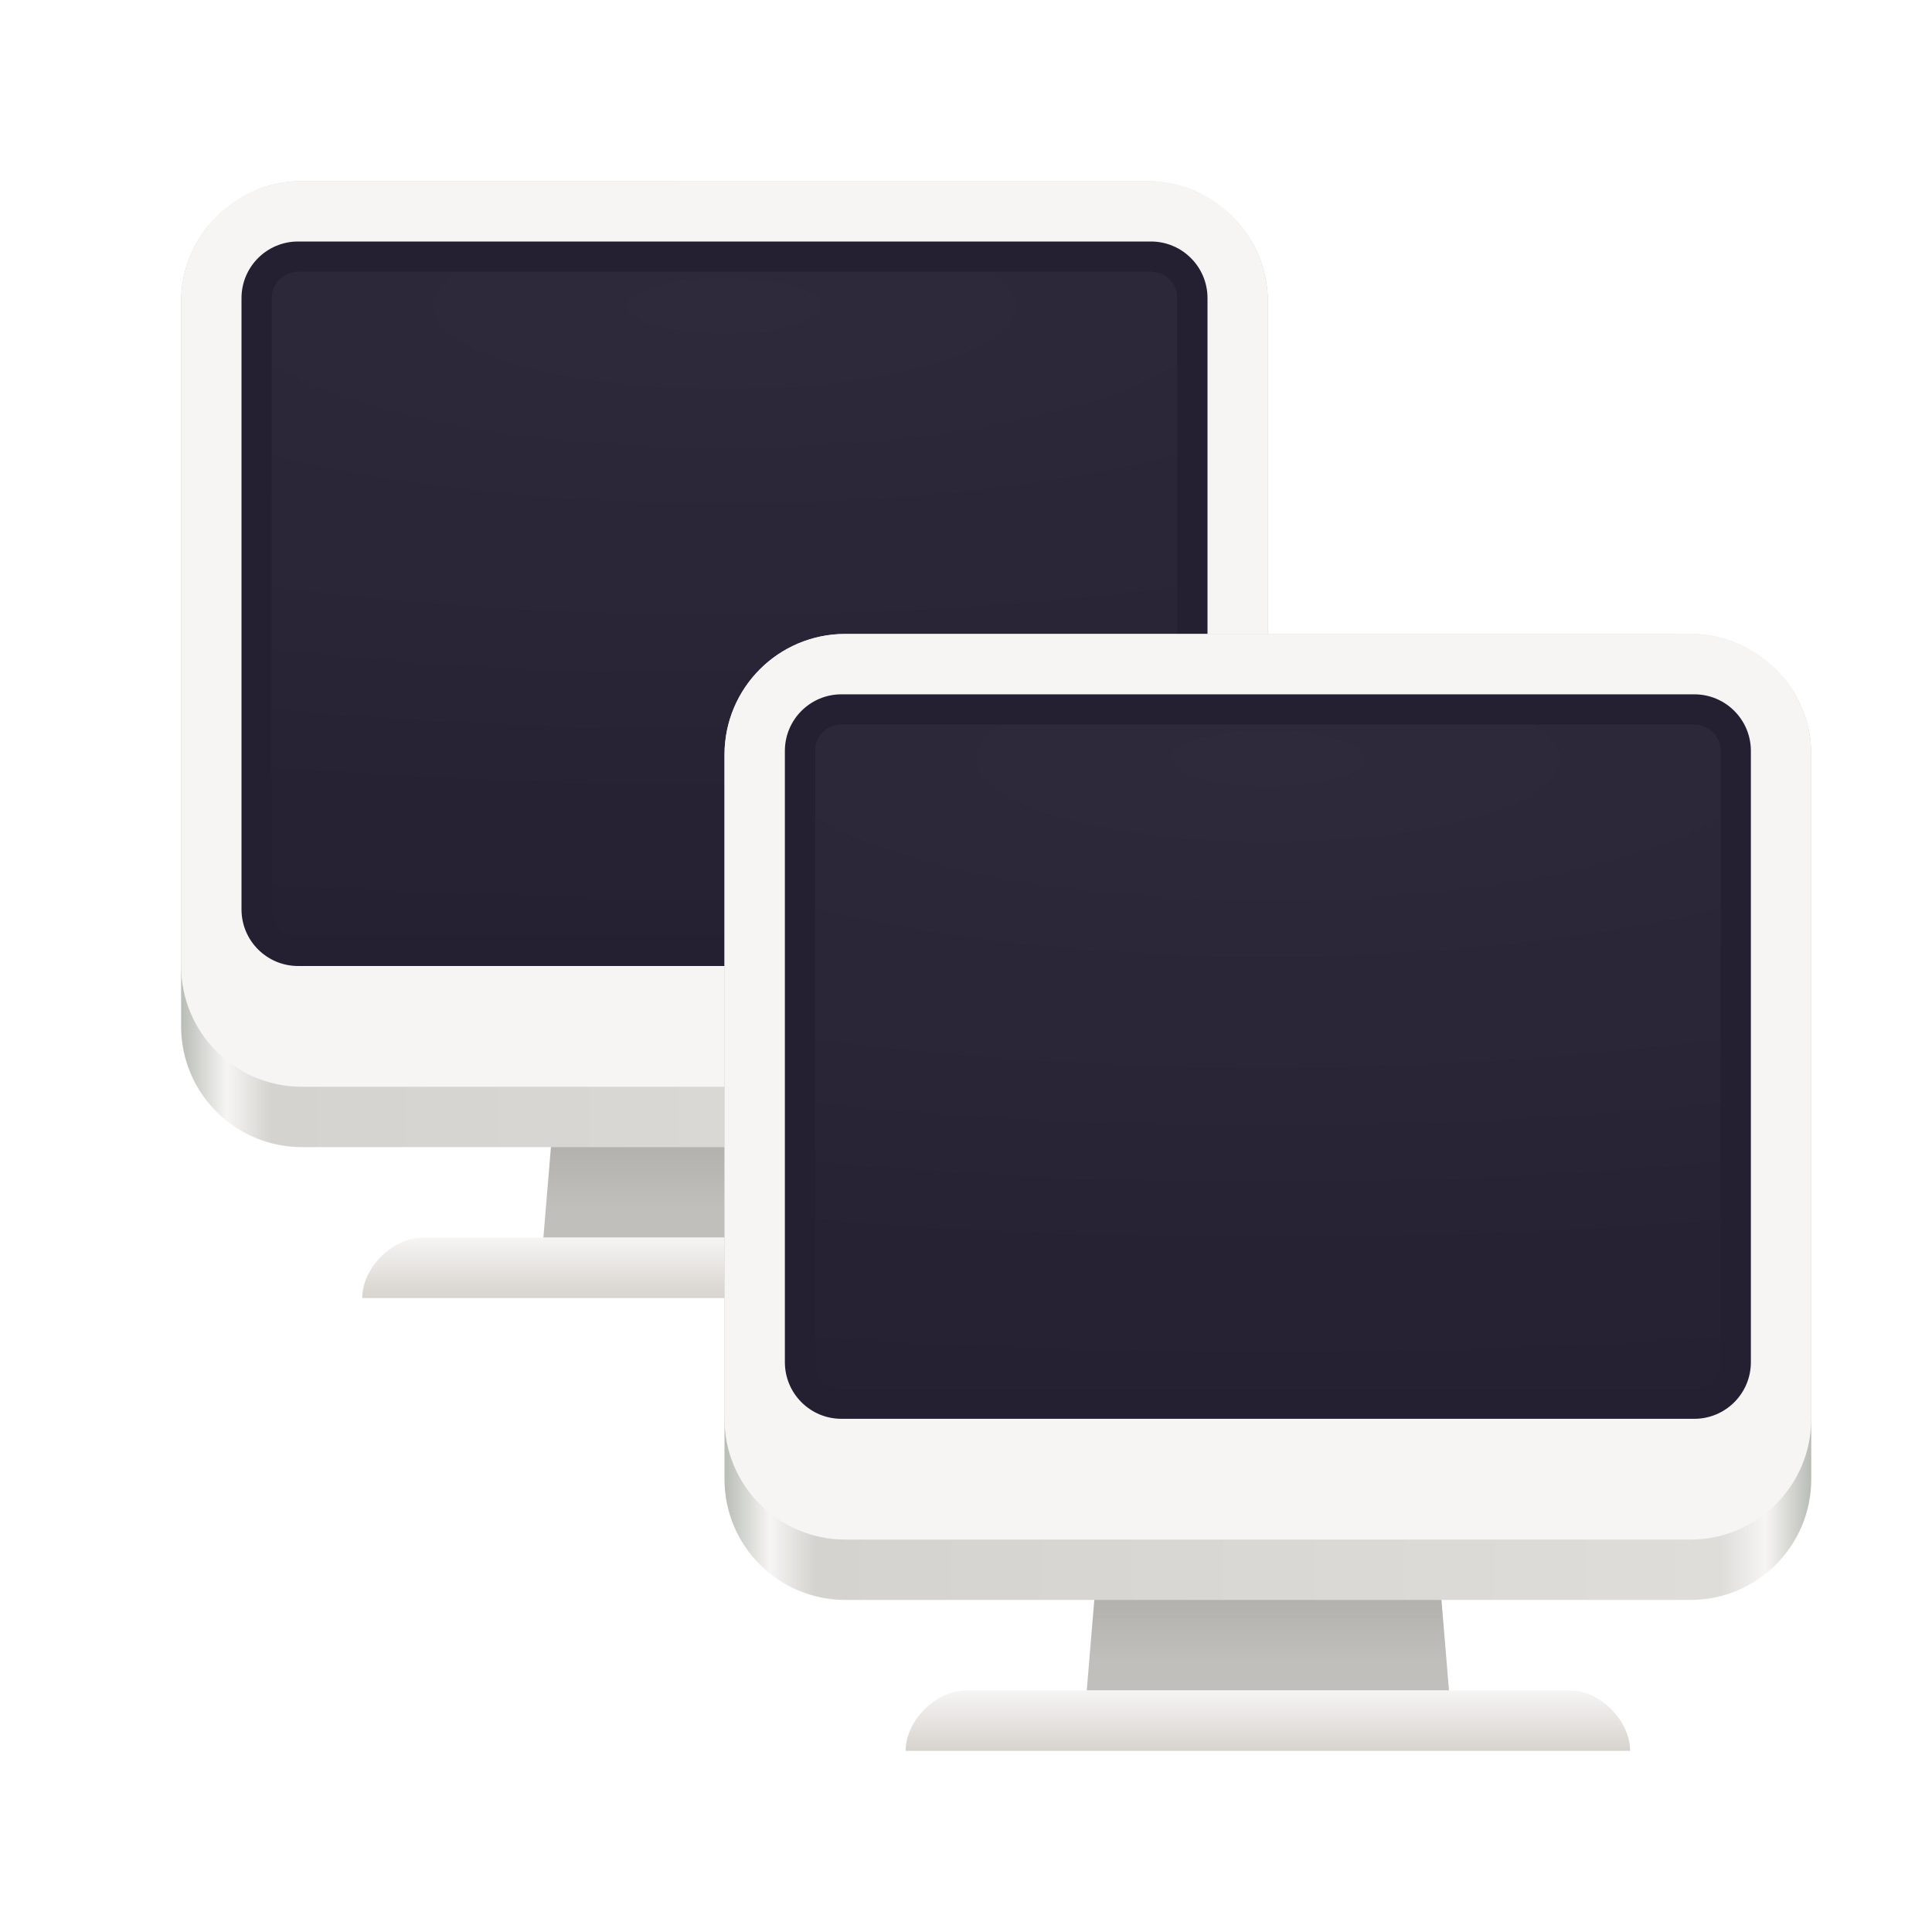
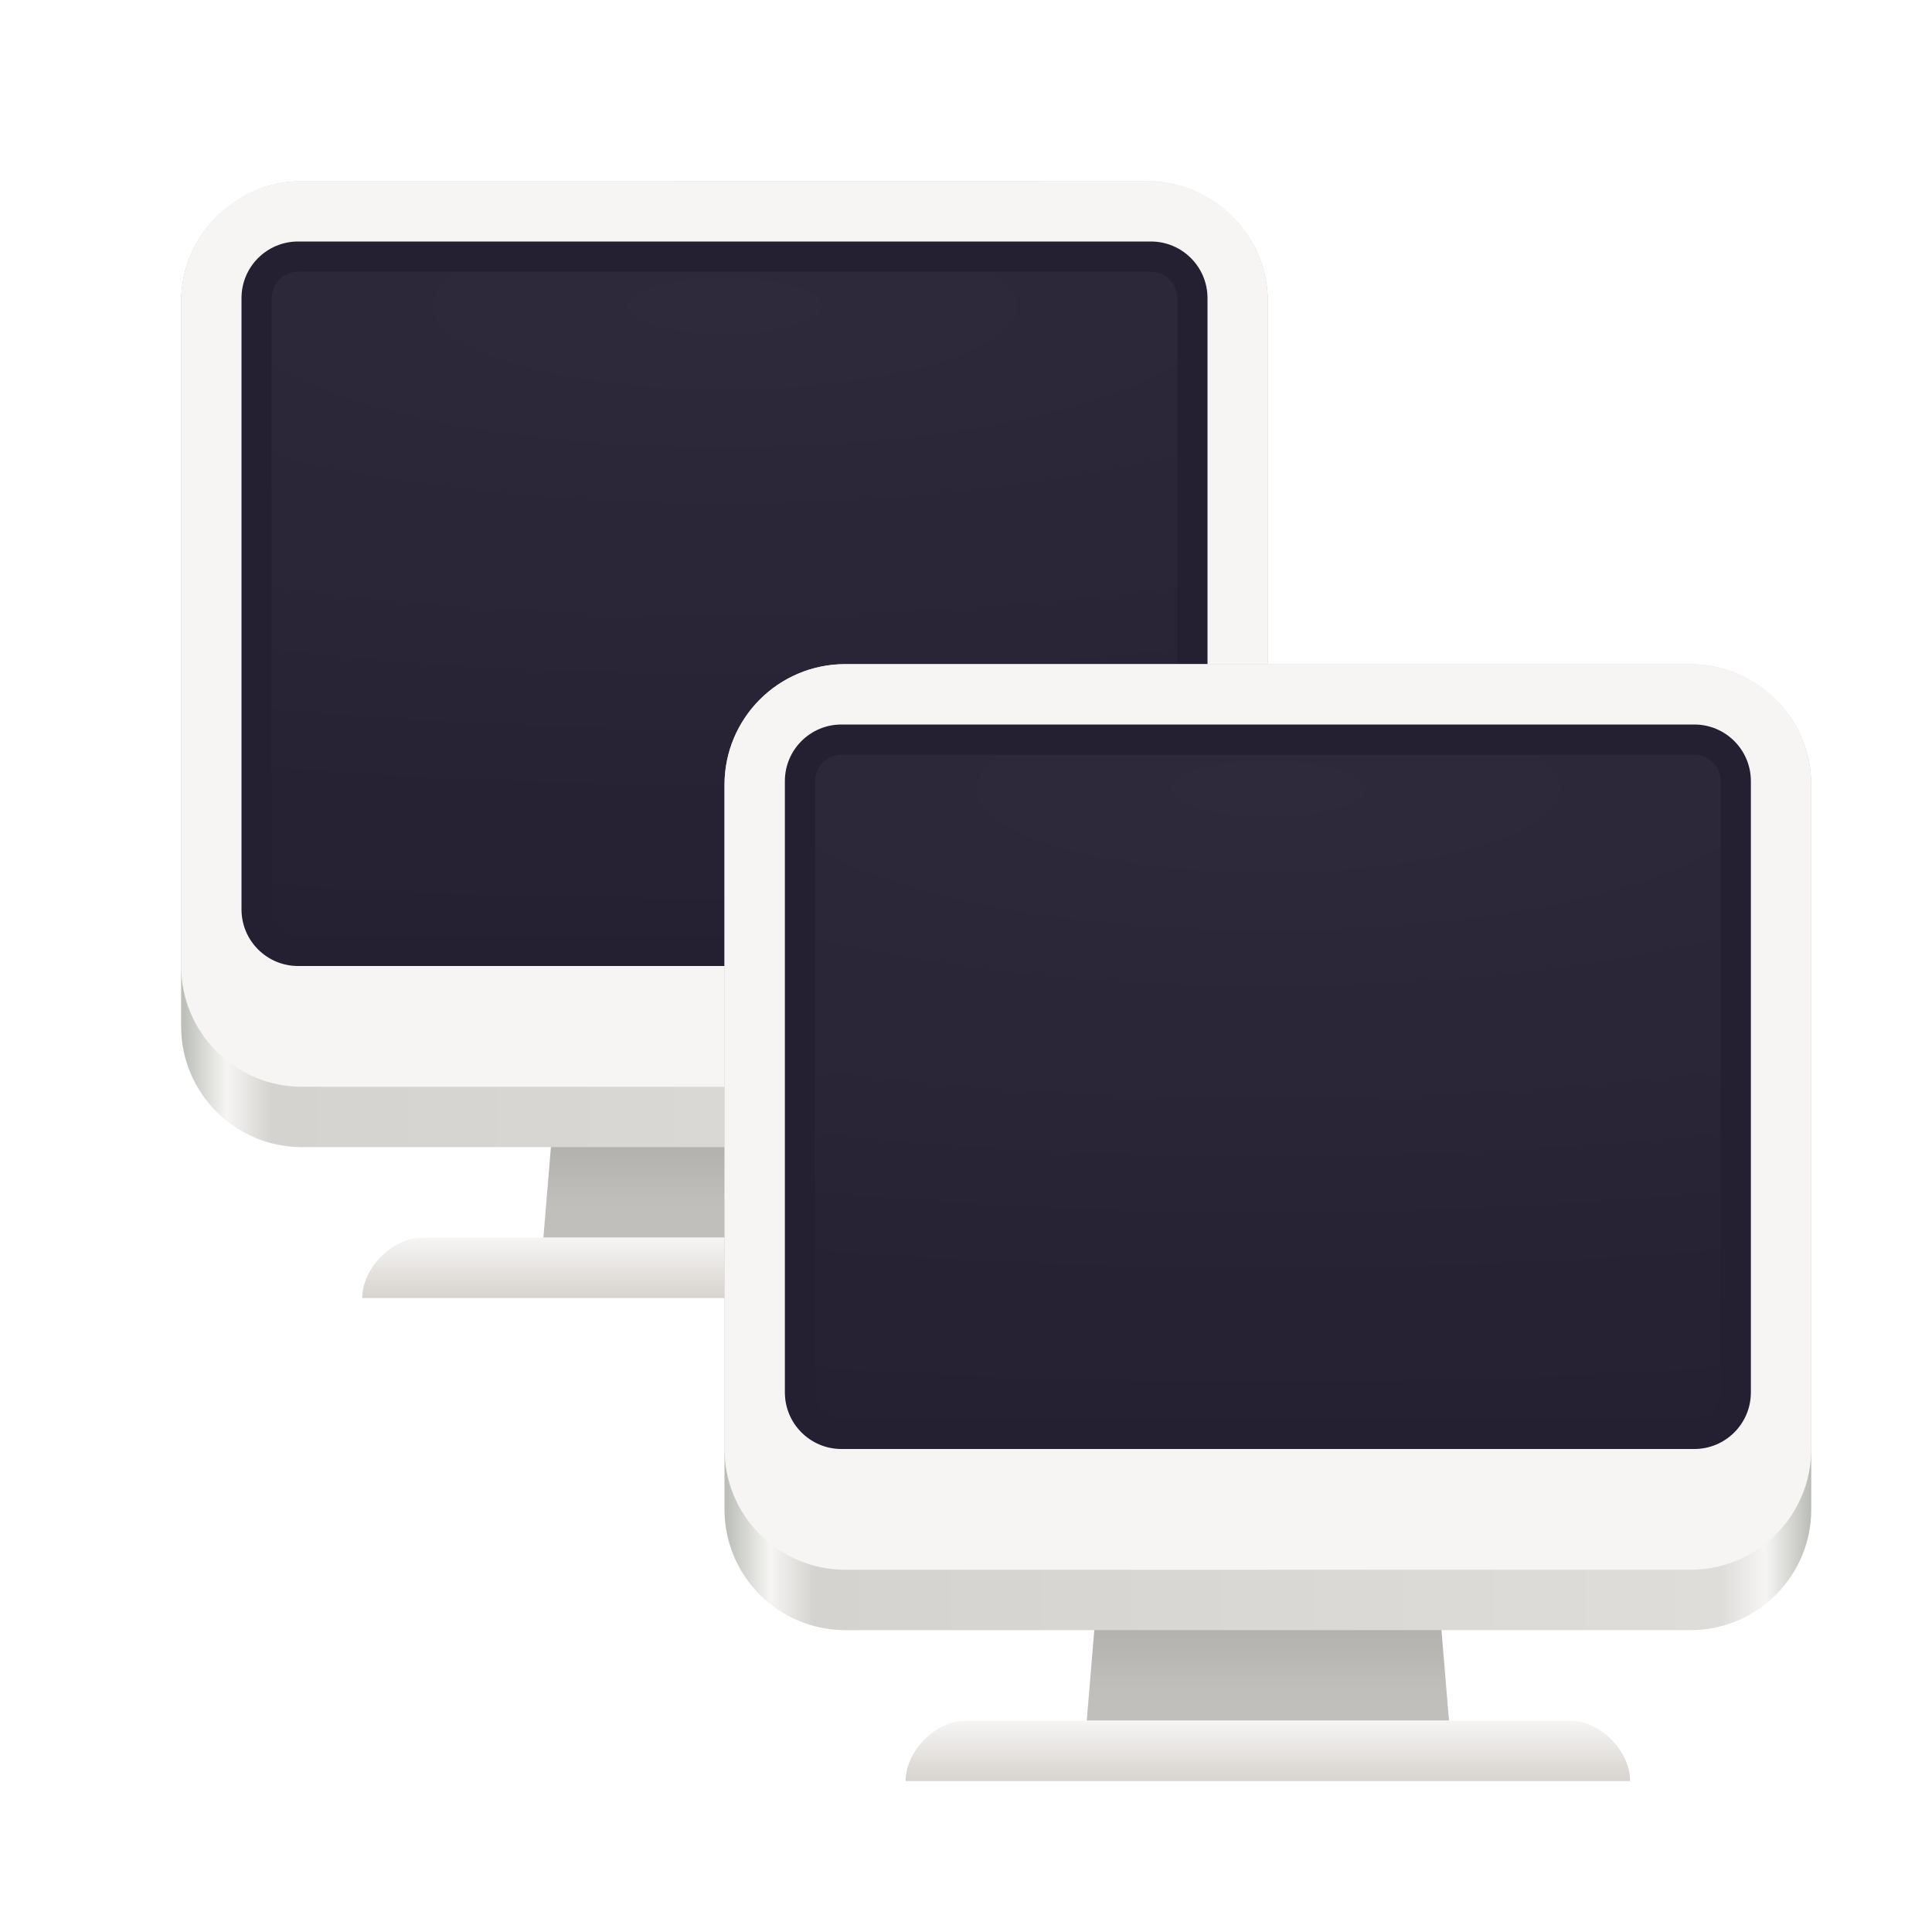
<svg xmlns="http://www.w3.org/2000/svg" xmlns:xlink="http://www.w3.org/1999/xlink" width="128" version="1.0" height="128">
  <defs>
    <linearGradient id="a">
      <stop offset="0" stop-color="#c0bfbc" />
      <stop offset="1" stop-color="#acaba7" />
    </linearGradient>
    <linearGradient id="b">
      <stop offset="0" stop-color="#f6f5f4" />
      <stop offset="1" stop-color="#d7d3ce" />
    </linearGradient>
    <linearGradient id="c">
      <stop offset="0" stop-color="#babdb6" />
      <stop offset=".042" stop-color="#f6f5f4" />
      <stop offset=".083" stop-color="#d5d3cf" />
      <stop offset=".917" stop-color="#deddda" />
      <stop offset=".958" stop-color="#f6f5f4" />
      <stop offset="1" stop-color="#babdb6" />
    </linearGradient>
    <linearGradient id="d">
      <stop offset="0" stop-color="#fff" />
      <stop offset="1" stop-color="#fff" stop-opacity=".094" />
    </linearGradient>
    <linearGradient y2="276" y1="282" x2="68" x1="68" id="e" xlink:href="#a" gradientUnits="userSpaceOnUse" gradientTransform="translate(-16 2040)" />
    <linearGradient y2="288" y1="284" x2="66" x1="66" id="f" xlink:href="#b" gradientUnits="userSpaceOnUse" gradientTransform="translate(-16 2040)" />
    <linearGradient y2="44" y1="44" x2="464" x1="48" id="g" xlink:href="#c" gradientUnits="userSpaceOnUse" gradientTransform="matrix(.17308 0 0 .17391 3.692 2268.609)" />
    <radialGradient r="44" id="h" xlink:href="#d" gradientUnits="userSpaceOnUse" gradientTransform="matrix(-3.22314 0 0 -.92307 254.281 2441.51)" fy="194.19" fx="64" cy="194.19" cx="64" />
    <linearGradient y2="276" y1="282" x2="68" x1="68" id="i" xlink:href="#a" gradientUnits="userSpaceOnUse" gradientTransform="translate(-16 2040)" />
    <linearGradient y2="288" y1="284" x2="66" x1="66" id="j" xlink:href="#b" gradientUnits="userSpaceOnUse" gradientTransform="translate(-16 2040)" />
    <linearGradient y2="44" y1="44" x2="464" x1="48" id="k" xlink:href="#c" gradientUnits="userSpaceOnUse" gradientTransform="matrix(.17308 0 0 .17391 3.692 2268.609)" />
    <radialGradient r="44" id="l" xlink:href="#d" gradientUnits="userSpaceOnUse" gradientTransform="matrix(-3.22314 0 0 -.92307 254.281 2441.51)" fy="194.19" fx="64" cy="194.19" cx="64" />
  </defs>
  <g transform="translate(0 -2242)">
    <path d="M40 2276l-4 48h24l-4-48h-8z" fill="url(#e)" />
    <path d="M28 2324h40.063c1.937 0 3.937 2 3.937 4H24c0-2 2-4 4-4z" fill="url(#f)" />
    <rect y="2254" x="12" width="72" style="marker:none" ry="8" rx="8" height="64" fill="url(#g)" />
    <rect y="2254" x="12" width="72" style="marker:none" ry="8" rx="8" height="60" fill="#f6f5f4" />
    <rect y="2258" x="16" width="64" style="marker:none" ry="3.75" rx="3.75" height="48" fill="#241f31" />
    <rect y="2260" x="18" width="60" style="marker:none" ry="1.75" rx="1.75" height="44" opacity=".05" fill="url(#h)" />
-     <g transform="translate(36 30)">
+     <g transform="translate(36 32)">
      <path d="M40 2276l-4 48h24l-4-48h-8z" fill="url(#i)" />
      <path d="M28 2324h40.063c1.937 0 3.937 2 3.937 4H24c0-2 2-4 4-4z" fill="url(#j)" />
      <rect y="2254" x="12" width="72" style="marker:none" ry="8" rx="8" height="64" fill="url(#k)" />
      <rect y="2254" x="12" width="72" style="marker:none" ry="8" rx="8" height="60" fill="#f6f5f4" />
      <rect y="2258" x="16" width="64" style="marker:none" ry="3.75" rx="3.75" height="48" fill="#241f31" />
      <rect y="2260" x="18" width="60" style="marker:none" ry="1.75" rx="1.75" height="44" opacity=".05" fill="url(#l)" />
    </g>
  </g>
</svg>
